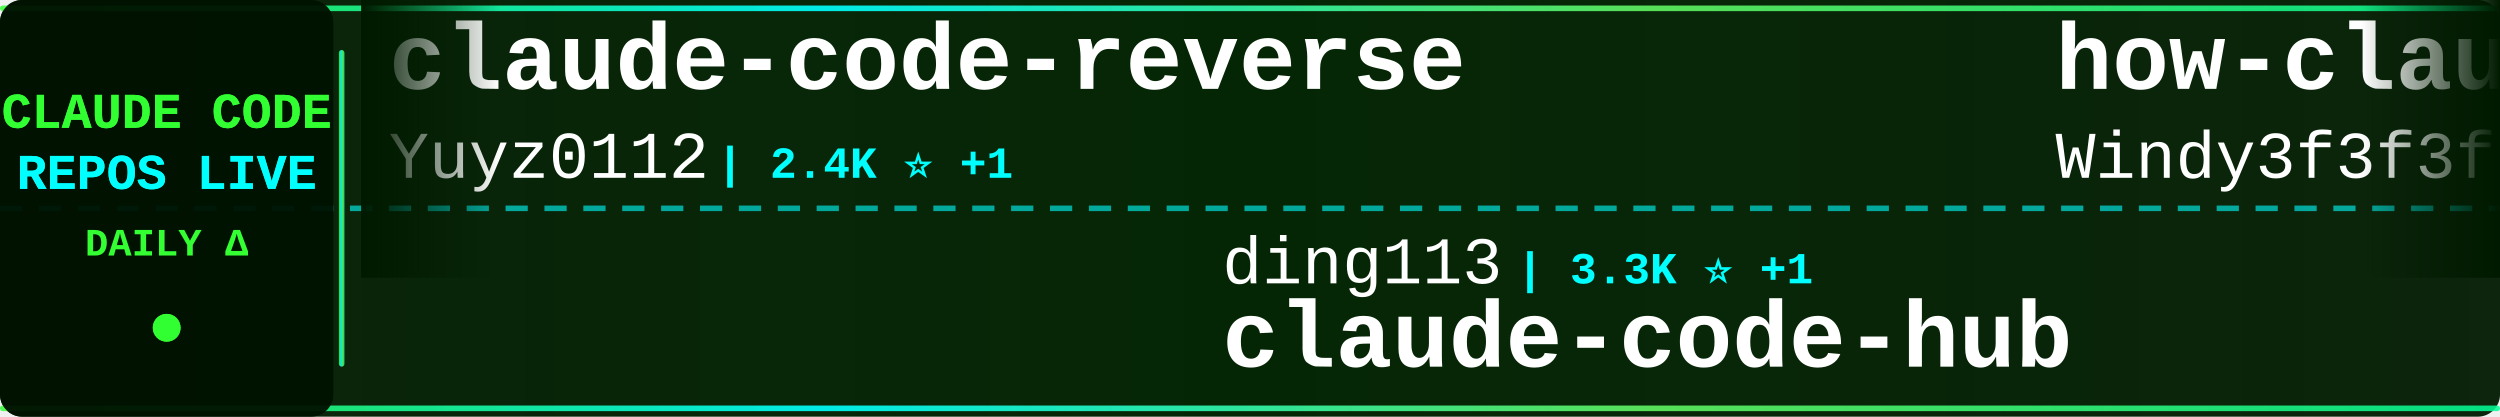
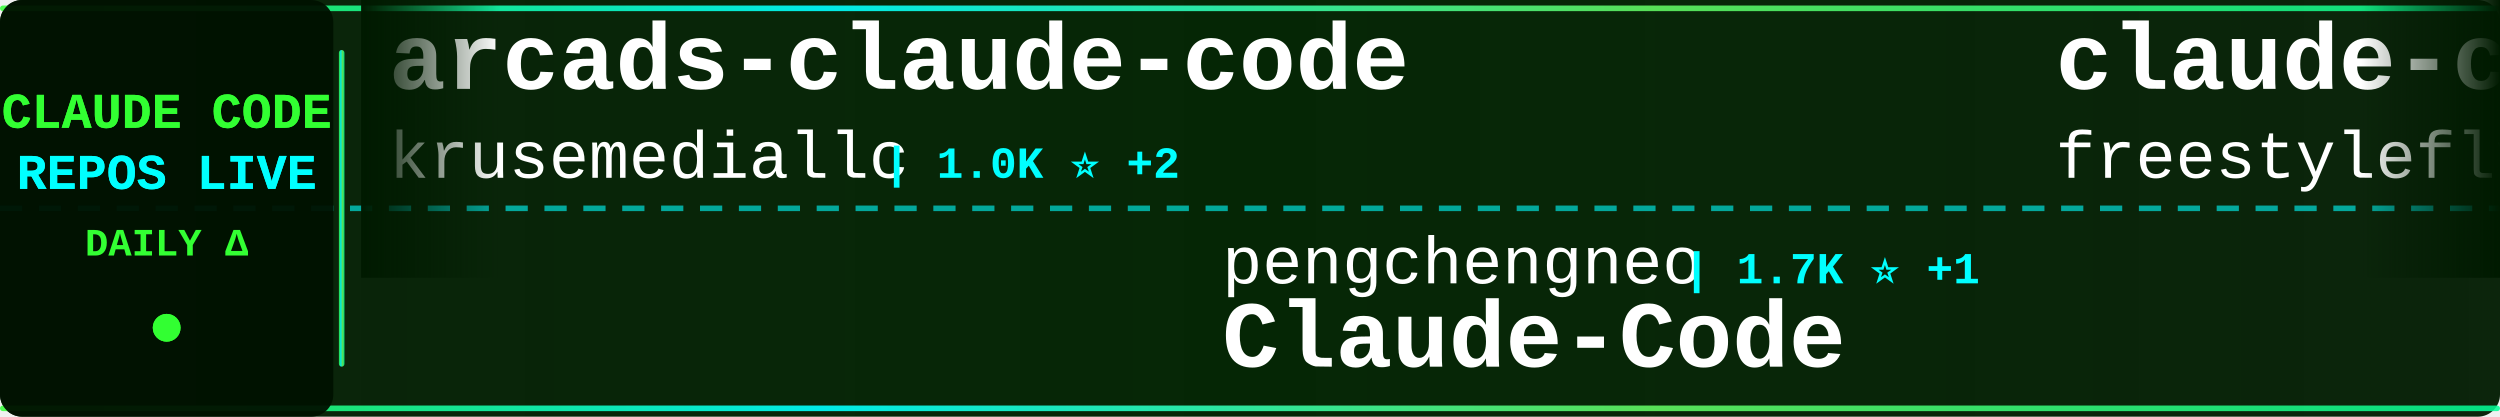
<svg xmlns="http://www.w3.org/2000/svg" width="900" height="150">
  <defs>
    <linearGradient id="tickerBg" x1="0%" y1="0%" x2="100%" y2="0%">
      <stop offset="0%" style="stop-color:#001a00;stop-opacity:0.95" />
      <stop offset="50%" style="stop-color:#002200;stop-opacity:0.98" />
      <stop offset="100%" style="stop-color:#001a00;stop-opacity:0.95" />
    </linearGradient>
    <linearGradient id="borderGrad" x1="0%" y1="0%" x2="100%" y2="0%">
      <stop offset="0%" style="stop-color:#33ff33;stop-opacity:0.85">
        <animate attributeName="stop-opacity" values="0.85;1;0.85" dur="2s" repeatCount="indefinite" />
      </stop>
      <stop offset="33%" style="stop-color:#00ffff;stop-opacity:0.9">
        <animate attributeName="stop-opacity" values="0.9;1;0.9" dur="2.2s" repeatCount="indefinite" />
      </stop>
      <stop offset="66%" style="stop-color:#66ff66;stop-opacity:0.85">
        <animate attributeName="stop-opacity" values="0.85;1;0.85" dur="1.8s" repeatCount="indefinite" />
      </stop>
      <stop offset="100%" style="stop-color:#00ff99;stop-opacity:0.85">
        <animate attributeName="stop-opacity" values="0.85;1;0.85" dur="2s" repeatCount="indefinite" />
      </stop>
    </linearGradient>
    <filter id="textGlow">
      <feGaussianBlur stdDeviation="0.1" result="coloredBlur" />
      <feMerge>
        <feMergeNode in="coloredBlur" />
        <feMergeNode in="SourceGraphic" />
      </feMerge>
    </filter>
    <filter id="metricGlow">
      <feGaussianBlur stdDeviation="0.2" result="coloredBlur" />
      <feMerge>
        <feMergeNode in="coloredBlur" />
        <feMergeNode in="SourceGraphic" />
      </feMerge>
    </filter>
    <linearGradient id="leftFade" x1="0%" y1="0%" x2="100%" y2="0%">
      <stop offset="0%" style="stop-color:#001a00;stop-opacity:1" />
      <stop offset="100%" style="stop-color:#001a00;stop-opacity:0" />
    </linearGradient>
    <linearGradient id="rightFade" x1="0%" y1="0%" x2="100%" y2="0%">
      <stop offset="0%" style="stop-color:#001a00;stop-opacity:0" />
      <stop offset="100%" style="stop-color:#001a00;stop-opacity:1" />
    </linearGradient>
  </defs>
  <rect width="900" height="150" fill="url(#tickerBg)" rx="8" />
  <rect x="0" y="2" width="900" height="2" fill="url(#borderGrad)" rx="1" />
  <rect x="0" y="146" width="900" height="2" fill="url(#borderGrad)" rx="1" />
  <line x1="0" y1="75" x2="900" y2="75" stroke="#00ffff" stroke-width="2" stroke-dasharray="8 6" opacity="0.6" />
  <rect x="0" y="0" width="120" height="150" fill="#001100" opacity="0.95" rx="8" />
  <text x="60" y="46" font-family="'Courier New', monospace" font-size="18" font-weight="bold" fill="#33ff33" text-anchor="middle" filter="url(#textGlow)">
    CLAUDE CODE
  </text>
  <text x="60" y="68" font-family="'Courier New', monospace" font-size="18" font-weight="bold" fill="#00ffff" text-anchor="middle" filter="url(#textGlow)">
    REPOS LIVE
  </text>
  <text x="60" y="92" font-family="'Courier New', monospace" font-size="14" font-weight="bold" fill="#33ff33" text-anchor="middle">
    DAILY Δ
  </text>
  <circle cx="60" cy="118" r="5" fill="#33ff33" filter="url(#metricGlow)">
    <animate attributeName="r" values="4;6;4" dur="1.5s" repeatCount="indefinite" />
    <animate attributeName="opacity" values="0.6;1;0.6" dur="1.5s" repeatCount="indefinite" />
  </circle>
  <rect x="122" y="18" width="2" height="114" fill="url(#borderGrad)" rx="1" />
  <clipPath id="tickerClip">
    <rect x="130" y="0" width="770" height="150" />
  </clipPath>
  <g clip-path="url(#tickerClip)">
    <g id="tickerItems">
      <animateTransform attributeName="transform" attributeType="XML" type="translate" from="0 0" to="-3000 0" dur="54s" repeatCount="indefinite" />
      <g transform="translate(0, 0)">
-         <text x="140" y="32" font-family="'Courier New', monospace" font-size="34" font-weight="bold" fill="#ffffff">claude-code-reverse</text>
-         <text x="140" y="64" font-family="'Courier New', monospace" font-size="24" font-weight="normal" fill="#ffffff" opacity="1.0">Yuyz0112</text>
-         <text x="258" y="64" font-family="'Courier New', monospace" font-size="16" font-weight="bold" fill="#00ffff"> | 2.4K ⭐ +1</text>
+         <text x="140" y="32" font-family="'Courier New', monospace" font-size="34" font-weight="bold" fill="#ffffff">arcads-claude-code</text>
+         <text x="140" y="64" font-family="'Courier New', monospace" font-size="24" font-weight="normal" fill="#ffffff" opacity="1.0">krusemediallc</text>
+         <text x="318" y="64" font-family="'Courier New', monospace" font-size="16" font-weight="bold" fill="#00ffff"> | 1.0K ⭐ +2</text>
      </g>
      <g transform="translate(300, 0)">
-         <text x="140" y="102" font-family="'Courier New', monospace" font-size="24" font-weight="normal" fill="#ffffff" opacity="1.0">ding113</text>
-         <text x="246" y="102" font-family="'Courier New', monospace" font-size="16" font-weight="bold" fill="#00ffff"> | 3.3K ⭐ +1</text>
-         <text x="140" y="132" font-family="'Courier New', monospace" font-size="34" font-weight="bold" fill="#ffffff">claude-code-hub</text>
+         <text x="140" y="102" font-family="'Courier New', monospace" font-size="24" font-weight="normal" fill="#ffffff" opacity="1.0">pengchengneo</text>
+         <text x="306" y="102" font-family="'Courier New', monospace" font-size="16" font-weight="bold" fill="#00ffff"> | 1.7K ⭐ +1</text>
+         <text x="140" y="132" font-family="'Courier New', monospace" font-size="34" font-weight="bold" fill="#ffffff">Claude-Code</text>
      </g>
      <g transform="translate(600, 0)">
-         <text x="140" y="32" font-family="'Courier New', monospace" font-size="34" font-weight="bold" fill="#ffffff">how-claude-code-works</text>
-         <text x="140" y="64" font-family="'Courier New', monospace" font-size="24" font-weight="normal" fill="#ffffff" opacity="1.0">Windy3f3f3f3f</text>
-         <text x="318" y="64" font-family="'Courier New', monospace" font-size="16" font-weight="bold" fill="#00ffff"> | 3.2K ⭐ +12</text>
-       </g>
-       <g transform="translate(900, 0)">
-         <text x="140" y="102" font-family="'Courier New', monospace" font-size="24" font-weight="normal" fill="#ffffff" opacity="1.0">tanbiralam</text>
-         <text x="282" y="102" font-family="'Courier New', monospace" font-size="16" font-weight="bold" fill="#00ffff"> | 2.1K ⭐ +2</text>
-         <text x="140" y="132" font-family="'Courier New', monospace" font-size="34" font-weight="bold" fill="#ffffff">claude-code</text>
-       </g>
-       <g transform="translate(1200, 0)">
        <text x="140" y="32" font-family="'Courier New', monospace" font-size="34" font-weight="bold" fill="#ffffff">claude-code</text>
        <text x="140" y="64" font-family="'Courier New', monospace" font-size="24" font-weight="normal" fill="#ffffff" opacity="1.0">freestylefly</text>
        <text x="306" y="64" font-family="'Courier New', monospace" font-size="16" font-weight="bold" fill="#00ffff"> | 128 ⭐</text>
      </g>
+       <g transform="translate(900, 0)">
+         <text x="140" y="102" font-family="'Courier New', monospace" font-size="24" font-weight="normal" fill="#ffffff" opacity="1.0">Windy3f3f3f3f</text>
+         <text x="318" y="102" font-family="'Courier New', monospace" font-size="16" font-weight="bold" fill="#00ffff"> | 2.4K ⭐ +10</text>
+         <text x="140" y="132" font-family="'Courier New', monospace" font-size="34" font-weight="bold" fill="#ffffff">claude-code-from-scratch</text>
+       </g>
+       <g transform="translate(1200, 0)">
+         <text x="140" y="32" font-family="'Courier New', monospace" font-size="34" font-weight="bold" fill="#ffffff">awesome-claude-code</text>
+         <text x="140" y="64" font-family="'Courier New', monospace" font-size="24" font-weight="normal" fill="#ffffff" opacity="1.0">jqueryscript</text>
+         <text x="306" y="64" font-family="'Courier New', monospace" font-size="16" font-weight="bold" fill="#00ffff"> | 471 ⭐ +2</text>
+       </g>
      <g transform="translate(1500, 0)">
-         <text x="140" y="102" font-family="'Courier New', monospace" font-size="24" font-weight="normal" fill="#ffffff" opacity="1.0">alejandrobalderas</text>
-         <text x="366" y="102" font-family="'Courier New', monospace" font-size="16" font-weight="bold" fill="#00ffff"> | 2.7K ⭐ +2</text>
-         <text x="140" y="132" font-family="'Courier New', monospace" font-size="34" font-weight="bold" fill="#ffffff">claude-code-from-source</text>
+         <text x="140" y="102" font-family="'Courier New', monospace" font-size="24" font-weight="normal" fill="#ffffff" opacity="1.0">anthropics</text>
+         <text x="282" y="102" font-family="'Courier New', monospace" font-size="16" font-weight="bold" fill="#00ffff"> | 162.8K ⭐ +300</text>
+         <text x="140" y="132" font-family="'Courier New', monospace" font-size="34" font-weight="bold" fill="#ffffff">skills</text>
      </g>
      <g transform="translate(1800, 0)">
-         <text x="140" y="32" font-family="'Courier New', monospace" font-size="34" font-weight="bold" fill="#ffffff">claude-code</text>
-         <text x="140" y="64" font-family="'Courier New', monospace" font-size="24" font-weight="normal" fill="#ffffff" opacity="1.0">codeaashu</text>
-         <text x="270" y="64" font-family="'Courier New', monospace" font-size="16" font-weight="bold" fill="#00ffff"> | 3.1K ⭐ +6</text>
+         <text x="140" y="32" font-family="'Courier New', monospace" font-size="34" font-weight="bold" fill="#ffffff">claude-code-sourcemap</text>
+         <text x="140" y="64" font-family="'Courier New', monospace" font-size="24" font-weight="normal" fill="#ffffff" opacity="1.0">ChinaSiro</text>
+         <text x="270" y="64" font-family="'Courier New', monospace" font-size="16" font-weight="bold" fill="#00ffff"> | 9.6K ⭐ +5</text>
      </g>
      <g transform="translate(2100, 0)">
-         <text x="140" y="102" font-family="'Courier New', monospace" font-size="24" font-weight="normal" fill="#ffffff" opacity="1.0">wanshuiyin</text>
-         <text x="282" y="102" font-family="'Courier New', monospace" font-size="16" font-weight="bold" fill="#00ffff"> | 13.6K ⭐ +37</text>
-         <text x="140" y="132" font-family="'Courier New', monospace" font-size="34" font-weight="bold" fill="#ffffff">Auto-claude-code-researc...</text>
+         <text x="140" y="102" font-family="'Courier New', monospace" font-size="24" font-weight="normal" fill="#ffffff" opacity="1.0">anthropics</text>
+         <text x="282" y="102" font-family="'Courier New', monospace" font-size="16" font-weight="bold" fill="#00ffff"> | 916 ⭐</text>
+         <text x="140" y="132" font-family="'Courier New', monospace" font-size="34" font-weight="bold" fill="#ffffff">claude-code-base-action</text>
      </g>
      <g transform="translate(2400, 0)">
-         <text x="140" y="32" font-family="'Courier New', monospace" font-size="34" font-weight="bold" fill="#ffffff">claude-code-system-promp...</text>
-         <text x="140" y="64" font-family="'Courier New', monospace" font-size="24" font-weight="normal" fill="#ffffff" opacity="1.0">Piebald-AI</text>
-         <text x="282" y="64" font-family="'Courier New', monospace" font-size="16" font-weight="bold" fill="#00ffff"> | 11.9K ⭐ +18</text>
+         <text x="140" y="32" font-family="'Courier New', monospace" font-size="34" font-weight="bold" fill="#ffffff">claude-code-tudou</text>
+         <text x="140" y="64" font-family="'Courier New', monospace" font-size="24" font-weight="normal" fill="#ffffff" opacity="1.0">AICoderTudou</text>
+         <text x="306" y="64" font-family="'Courier New', monospace" font-size="16" font-weight="bold" fill="#00ffff"> | 497 ⭐</text>
      </g>
      <g transform="translate(2700, 0)">
-         <text x="140" y="102" font-family="'Courier New', monospace" font-size="24" font-weight="normal" fill="#ffffff" opacity="1.0">ChrisWiles</text>
-         <text x="282" y="102" font-family="'Courier New', monospace" font-size="16" font-weight="bold" fill="#00ffff"> | 6.0K ⭐ +1</text>
-         <text x="140" y="132" font-family="'Courier New', monospace" font-size="34" font-weight="bold" fill="#ffffff">claude-code-showcase</text>
+         <text x="140" y="102" font-family="'Courier New', monospace" font-size="24" font-weight="normal" fill="#ffffff" opacity="1.0">darcyegb</text>
+         <text x="258" y="102" font-family="'Courier New', monospace" font-size="16" font-weight="bold" fill="#00ffff"> | 748 ⭐</text>
+         <text x="140" y="132" font-family="'Courier New', monospace" font-size="34" font-weight="bold" fill="#ffffff">ClaudeCodeAgents</text>
      </g>
      <g transform="translate(3000, 0)">
-         <text x="140" y="32" font-family="'Courier New', monospace" font-size="34" font-weight="bold" fill="#ffffff">claude-code-reverse</text>
-         <text x="140" y="64" font-family="'Courier New', monospace" font-size="24" font-weight="normal" fill="#ffffff" opacity="1.0">Yuyz0112</text>
-         <text x="258" y="64" font-family="'Courier New', monospace" font-size="16" font-weight="bold" fill="#00ffff"> | 2.4K ⭐ +1</text>
+         <text x="140" y="32" font-family="'Courier New', monospace" font-size="34" font-weight="bold" fill="#ffffff">arcads-claude-code</text>
+         <text x="140" y="64" font-family="'Courier New', monospace" font-size="24" font-weight="normal" fill="#ffffff" opacity="1.0">krusemediallc</text>
+         <text x="318" y="64" font-family="'Courier New', monospace" font-size="16" font-weight="bold" fill="#00ffff"> | 1.0K ⭐ +2</text>
      </g>
      <g transform="translate(3300, 0)">
-         <text x="140" y="102" font-family="'Courier New', monospace" font-size="24" font-weight="normal" fill="#ffffff" opacity="1.0">ding113</text>
-         <text x="246" y="102" font-family="'Courier New', monospace" font-size="16" font-weight="bold" fill="#00ffff"> | 3.3K ⭐ +1</text>
-         <text x="140" y="132" font-family="'Courier New', monospace" font-size="34" font-weight="bold" fill="#ffffff">claude-code-hub</text>
+         <text x="140" y="102" font-family="'Courier New', monospace" font-size="24" font-weight="normal" fill="#ffffff" opacity="1.0">pengchengneo</text>
+         <text x="306" y="102" font-family="'Courier New', monospace" font-size="16" font-weight="bold" fill="#00ffff"> | 1.7K ⭐ +1</text>
+         <text x="140" y="132" font-family="'Courier New', monospace" font-size="34" font-weight="bold" fill="#ffffff">Claude-Code</text>
      </g>
      <g transform="translate(3600, 0)">
-         <text x="140" y="32" font-family="'Courier New', monospace" font-size="34" font-weight="bold" fill="#ffffff">how-claude-code-works</text>
-         <text x="140" y="64" font-family="'Courier New', monospace" font-size="24" font-weight="normal" fill="#ffffff" opacity="1.0">Windy3f3f3f3f</text>
-         <text x="318" y="64" font-family="'Courier New', monospace" font-size="16" font-weight="bold" fill="#00ffff"> | 3.2K ⭐ +12</text>
+         <text x="140" y="32" font-family="'Courier New', monospace" font-size="34" font-weight="bold" fill="#ffffff">claude-code</text>
+         <text x="140" y="64" font-family="'Courier New', monospace" font-size="24" font-weight="normal" fill="#ffffff" opacity="1.0">freestylefly</text>
+         <text x="306" y="64" font-family="'Courier New', monospace" font-size="16" font-weight="bold" fill="#00ffff"> | 128 ⭐</text>
      </g>
      <g transform="translate(3900, 0)">
-         <text x="140" y="102" font-family="'Courier New', monospace" font-size="24" font-weight="normal" fill="#ffffff" opacity="1.0">tanbiralam</text>
-         <text x="282" y="102" font-family="'Courier New', monospace" font-size="16" font-weight="bold" fill="#00ffff"> | 2.1K ⭐ +2</text>
-         <text x="140" y="132" font-family="'Courier New', monospace" font-size="34" font-weight="bold" fill="#ffffff">claude-code</text>
+         <text x="140" y="102" font-family="'Courier New', monospace" font-size="24" font-weight="normal" fill="#ffffff" opacity="1.0">Windy3f3f3f3f</text>
+         <text x="318" y="102" font-family="'Courier New', monospace" font-size="16" font-weight="bold" fill="#00ffff"> | 2.4K ⭐ +10</text>
+         <text x="140" y="132" font-family="'Courier New', monospace" font-size="34" font-weight="bold" fill="#ffffff">claude-code-from-scratch</text>
      </g>
    </g>
  </g>
  <rect x="130" y="0" width="50" height="100" fill="url(#leftFade)" />
  <rect x="850" y="0" width="50" height="100" fill="url(#rightFade)" />
</svg>
